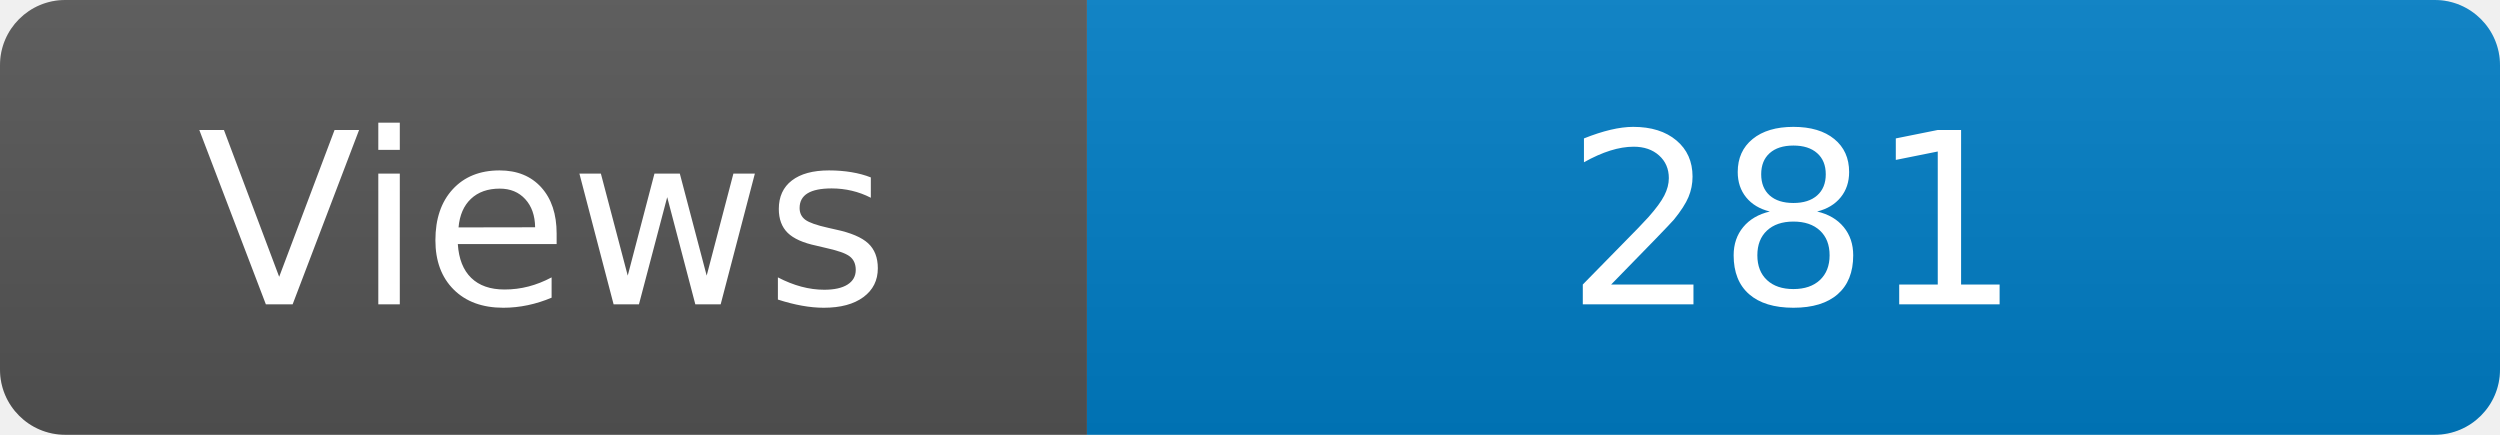
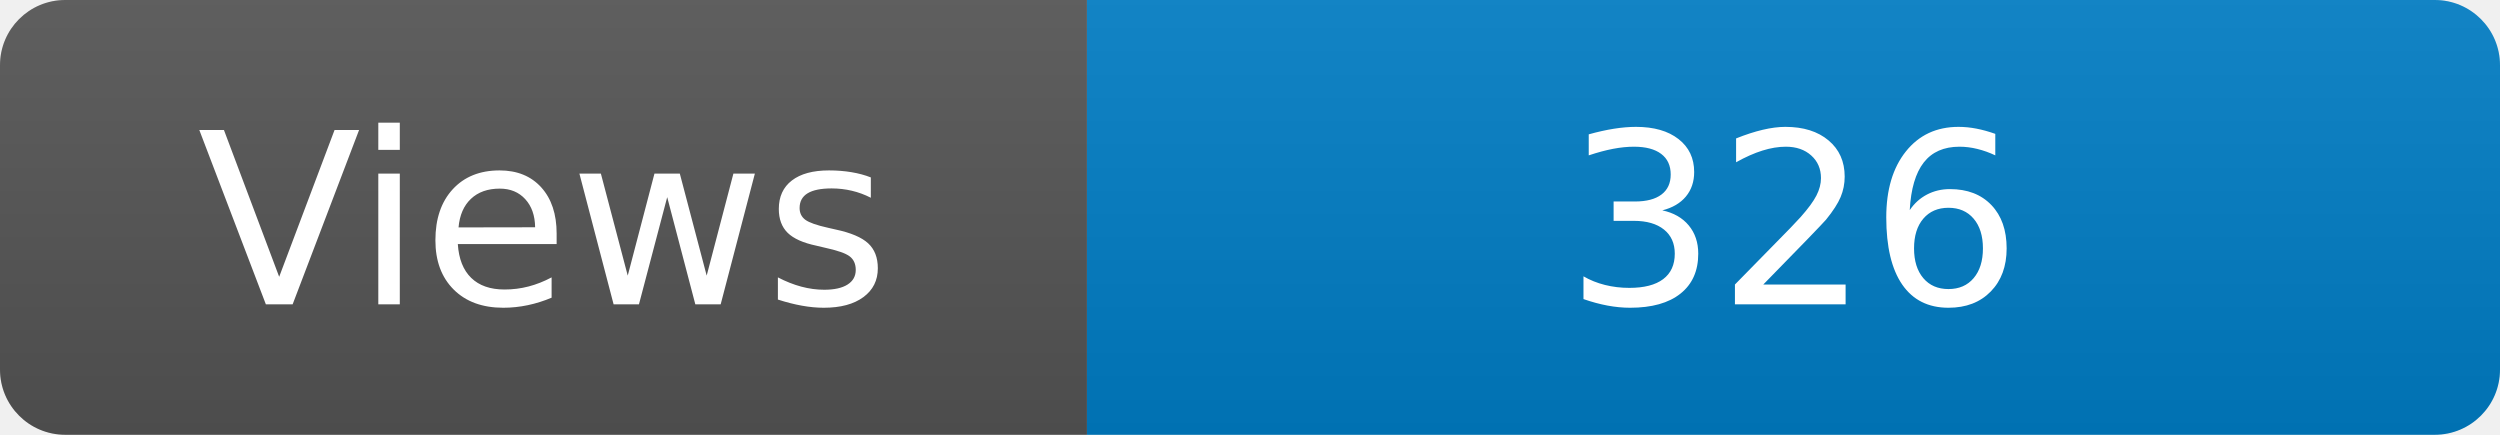
<svg xmlns="http://www.w3.org/2000/svg" width="115" height="20" role="img" aria-label="Maintained?: yes">
  <linearGradient id="s" x2="0" y2="100%">
    <stop offset="0" stop-color="#bbb" stop-opacity=".1" />
    <stop offset="1" stop-opacity=".1" />
  </linearGradient>
  <clipPath id="r">
    <rect width="115" height="20" rx="3" fill="#fff" />
  </clipPath>
  <g clip-path="url(#r)">
    <rect width="50" height="20" fill="#555" />
    <rect x="50" width="160" height="20" fill="#007ec6" />
    <rect width="115" height="20" fill="url(#s)" />
  </g>
  <g fill="#fff" text-anchor="middle" font-family="Verdana,Geneva,DejaVu Sans,sans-serif" font-size="110">
    <text x="250" y="140" transform="scale(.1)" fill="#fff">Views</text>
-     <text x="825" y="140" transform="scale(.1)" fill="#fff">281</text>
+     <text x="825" y="140" transform="scale(.1)" fill="#fff">326</text>
  </g>
</svg>
